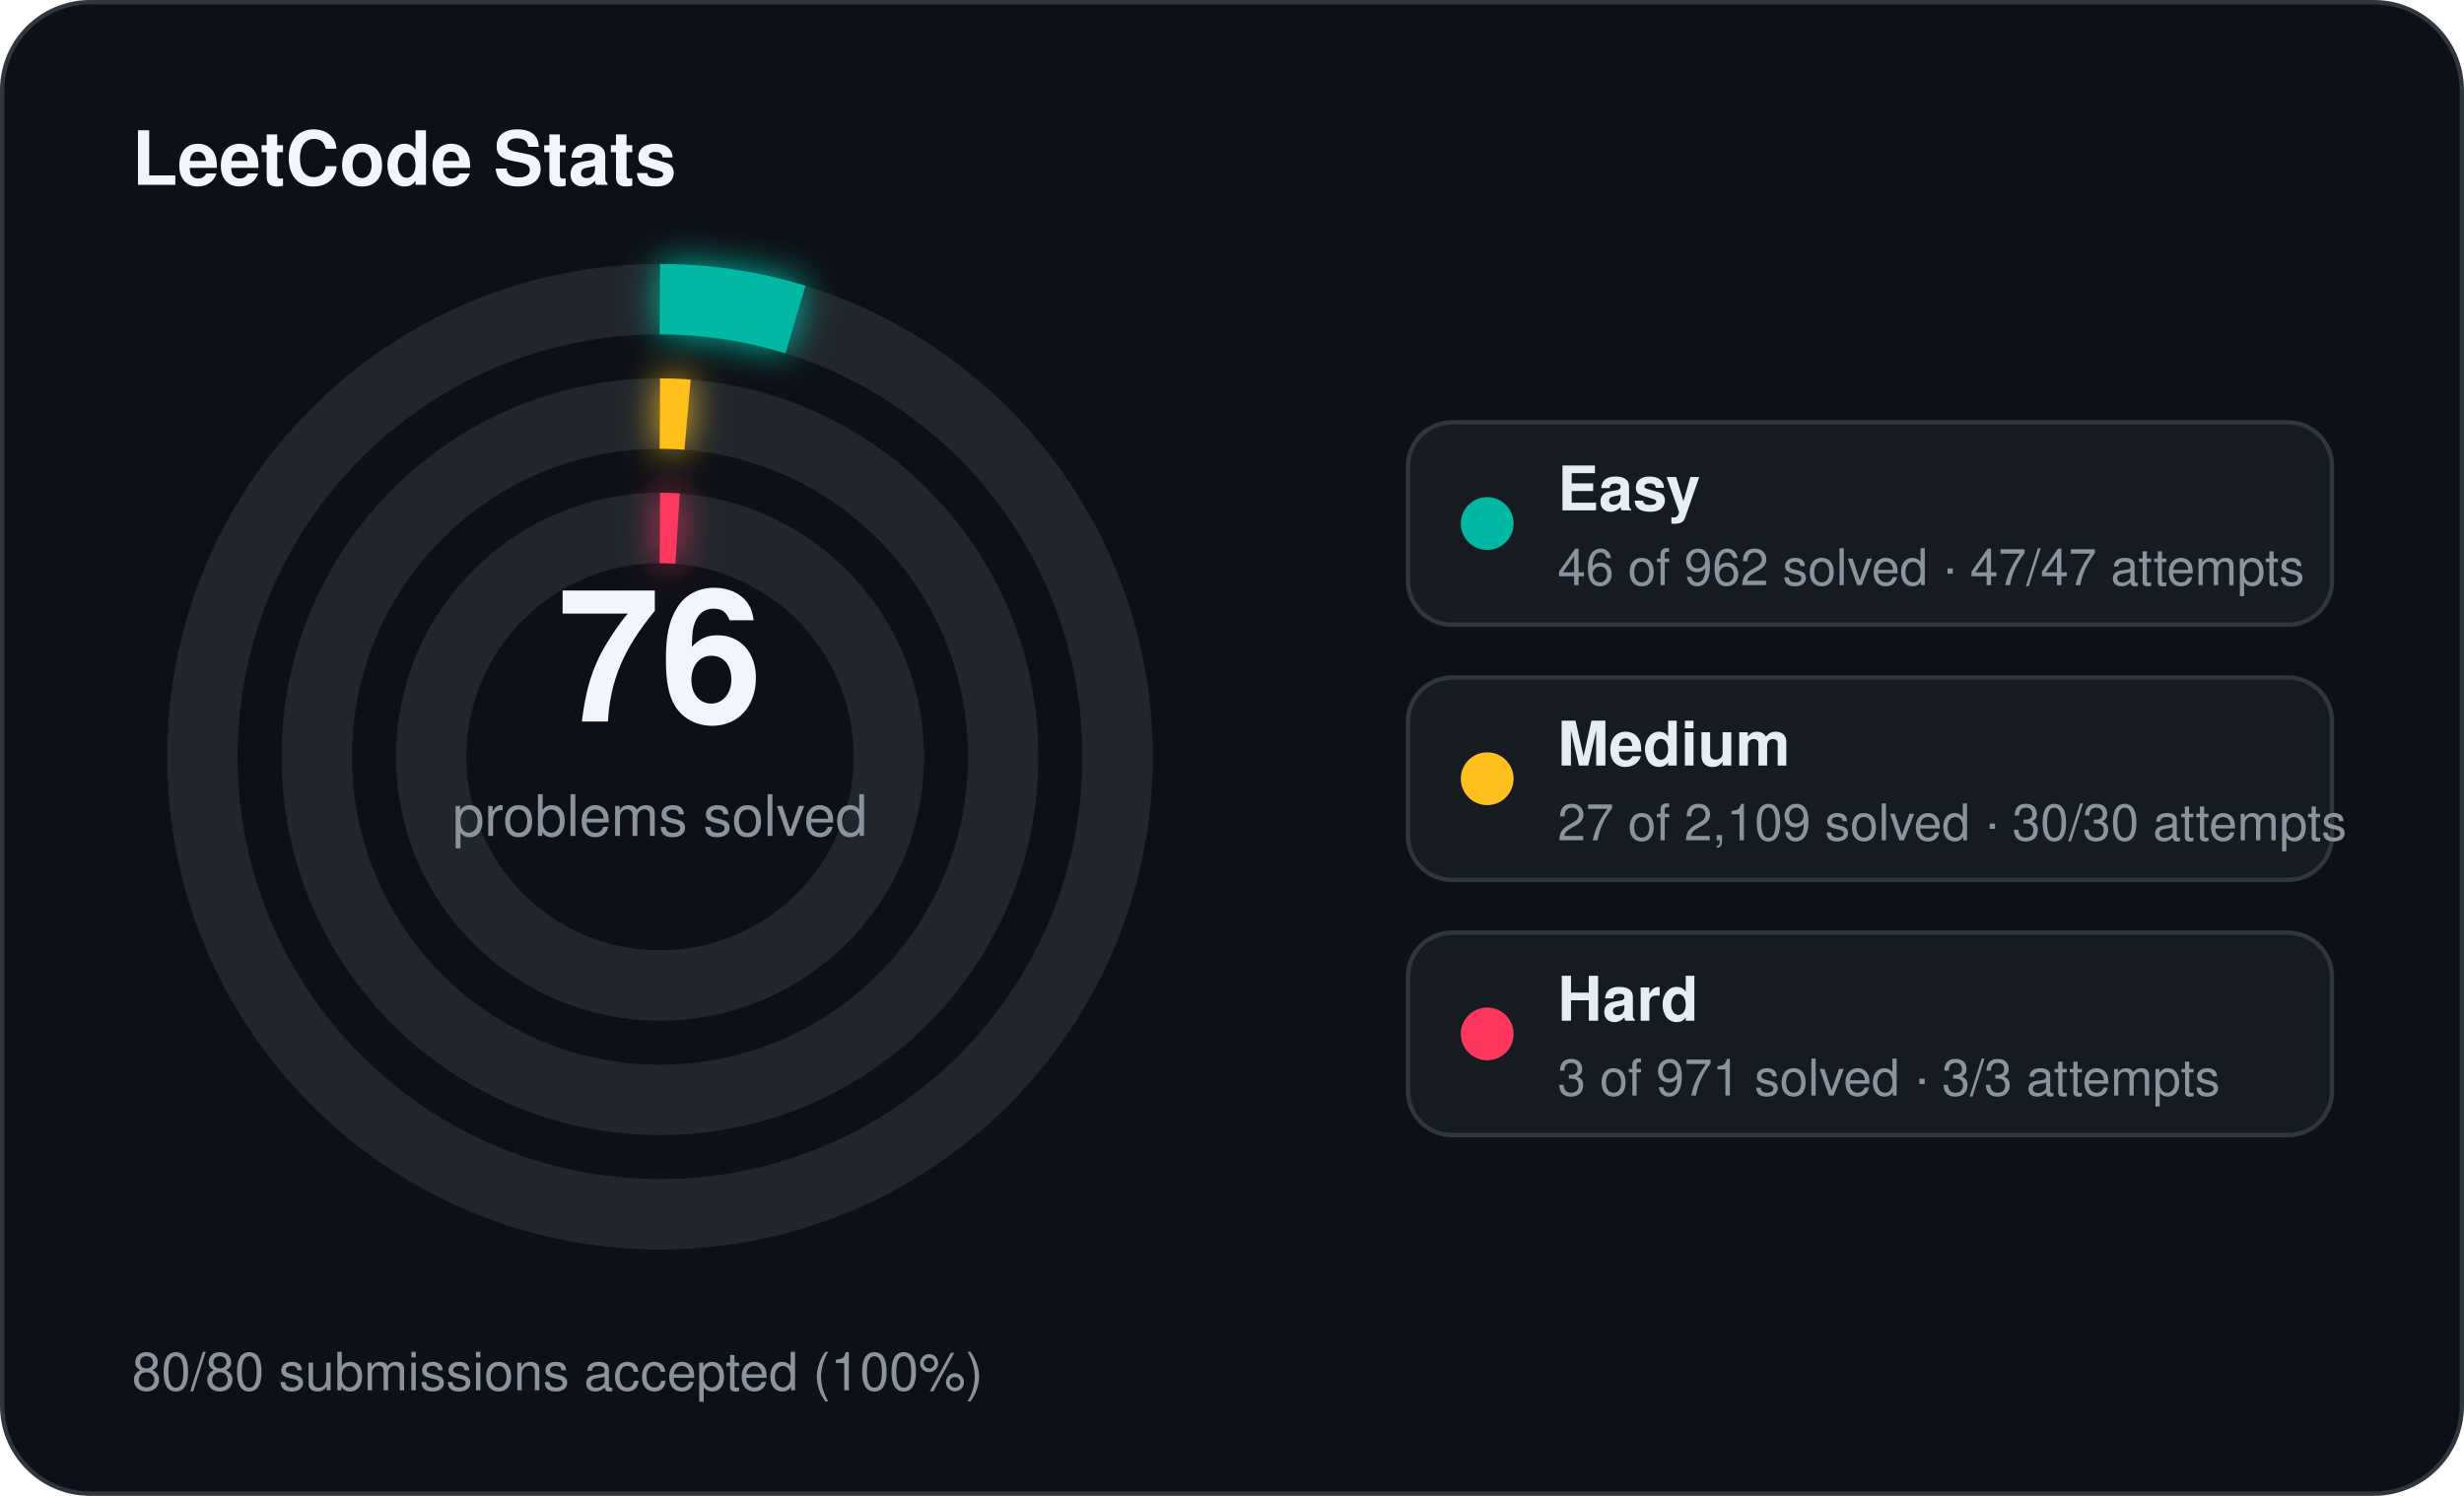
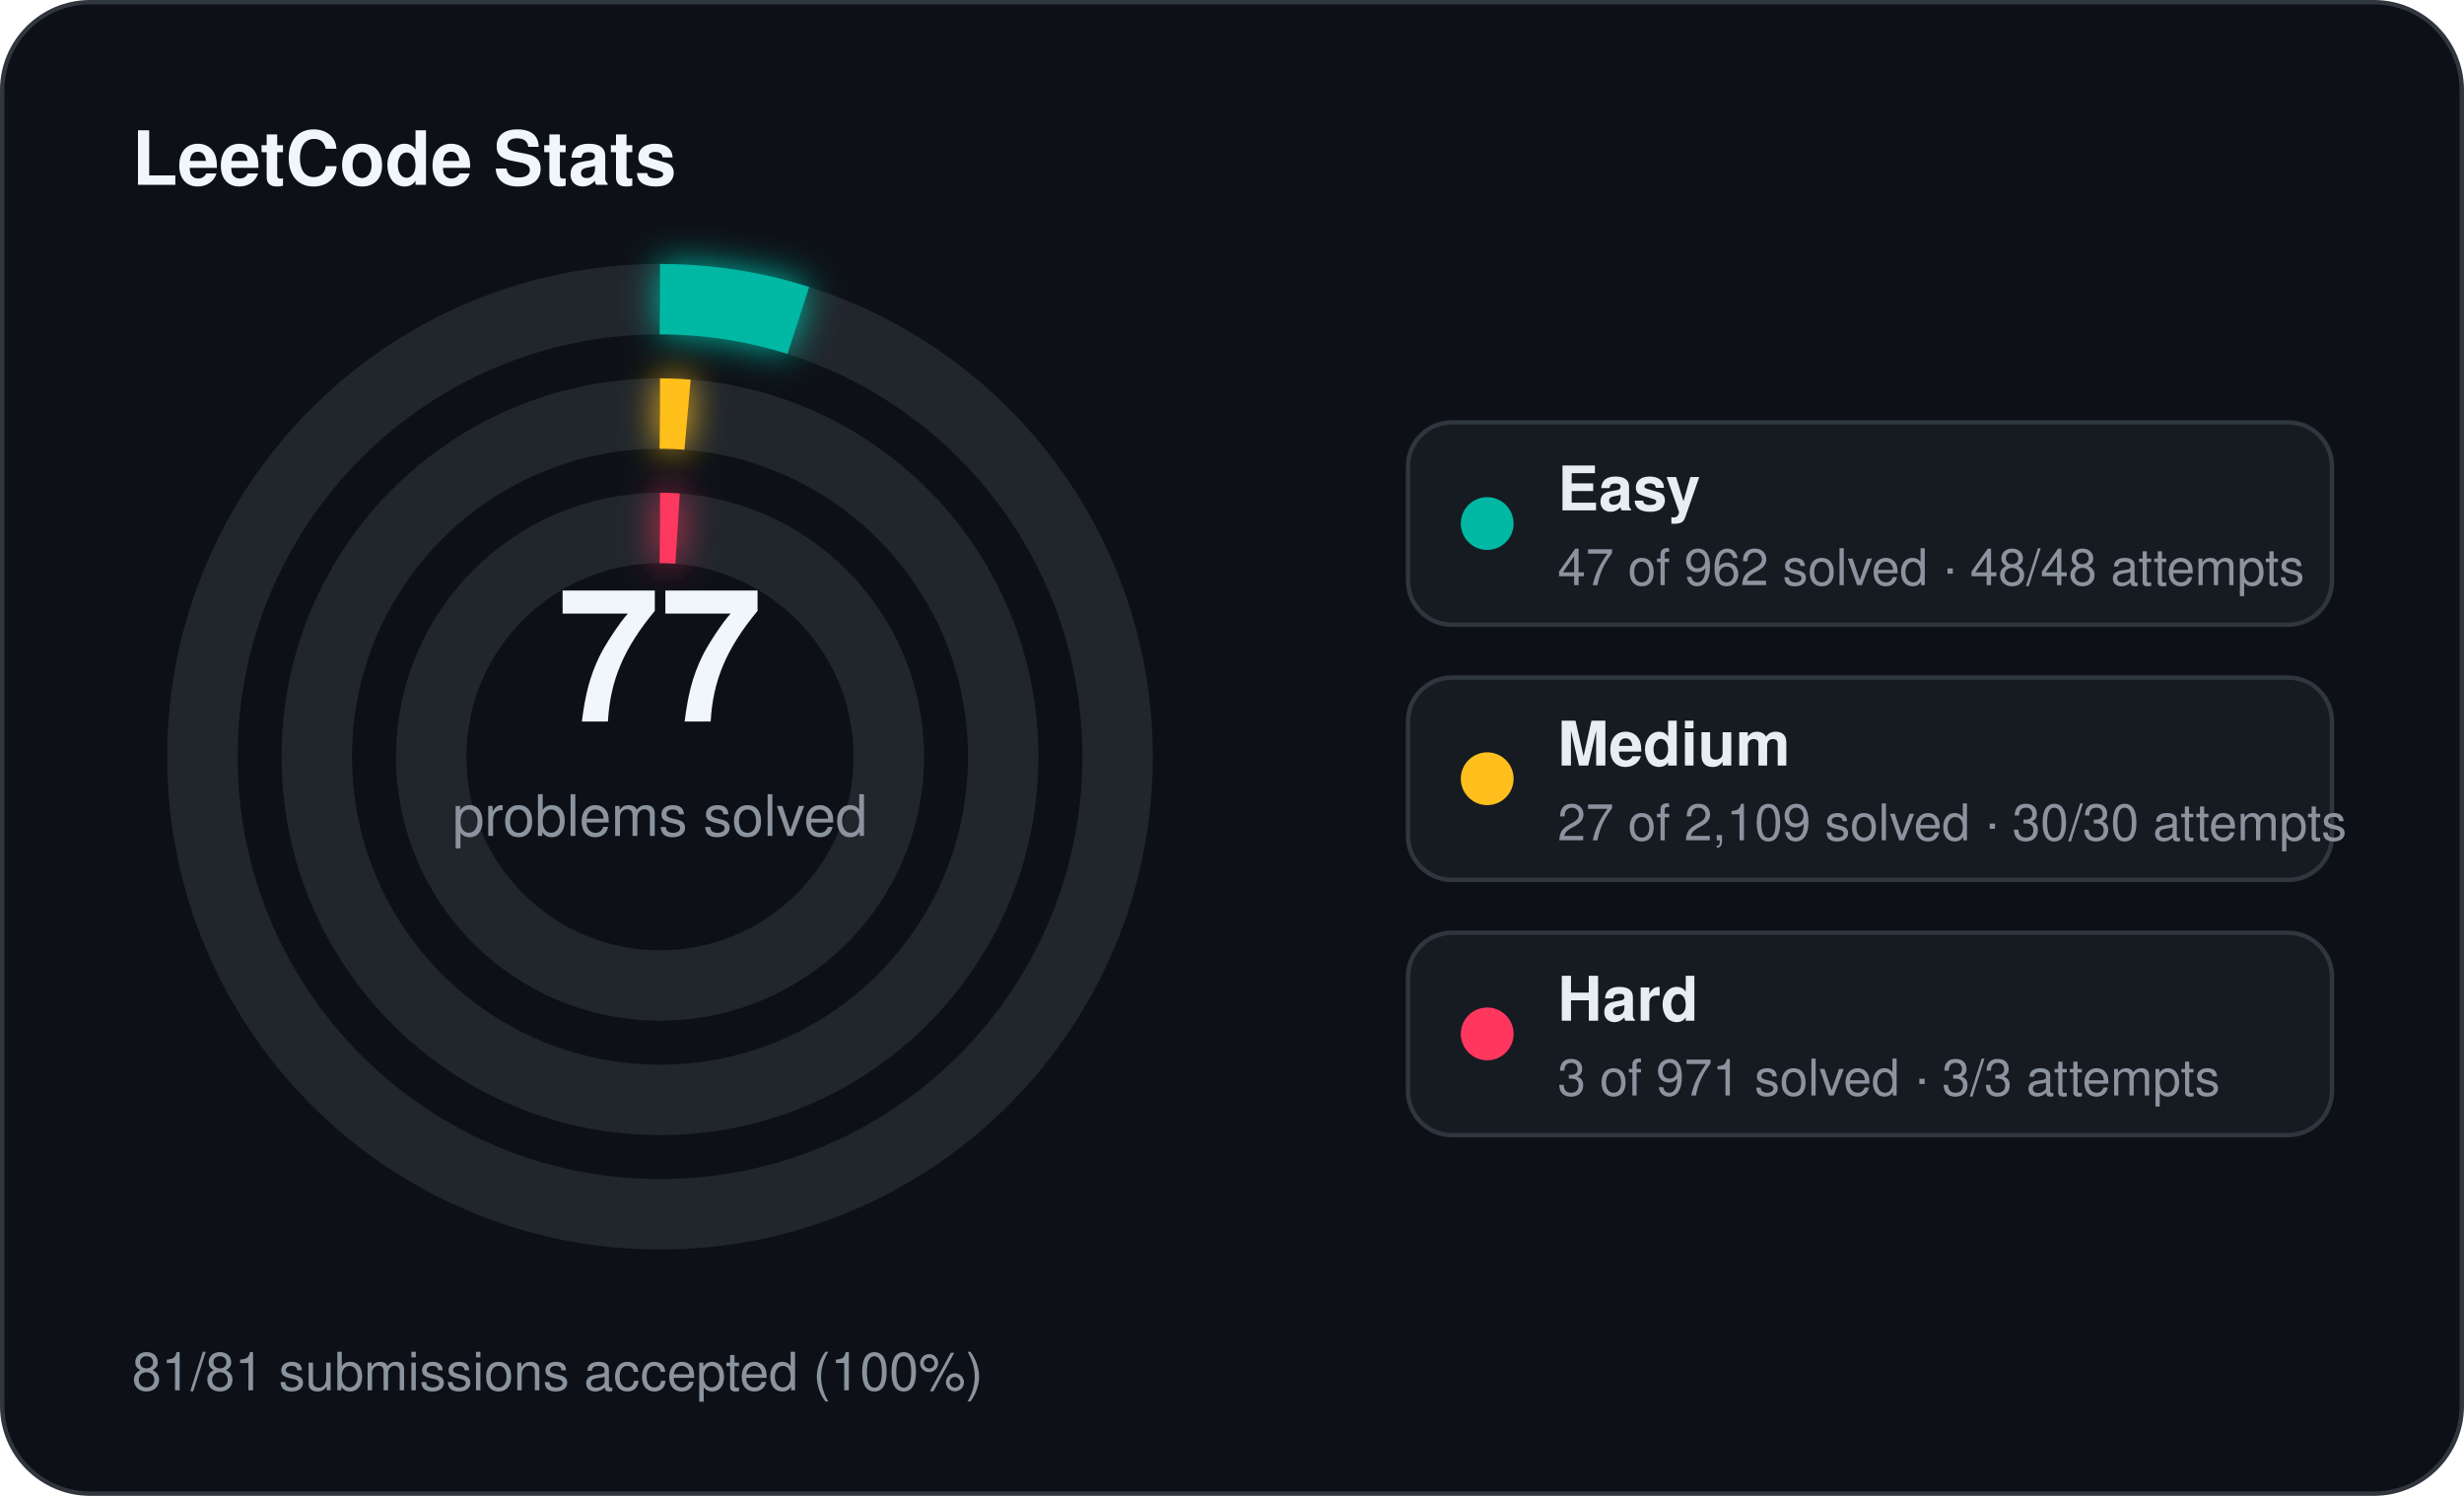
<svg xmlns="http://www.w3.org/2000/svg" width="560" height="340" viewBox="0 0 560 340">
  <defs>
    <filter id="stats-glow" x="-60%" y="-60%" width="220%" height="220%">
      <feGaussianBlur stdDeviation="4" result="blur" />
      <feMerge>
        <feMergeNode in="blur" />
        <feMergeNode in="SourceGraphic" />
      </feMerge>
    </filter>
  </defs>
  <rect x="0.5" y="0.5" width="559" height="339" rx="20" fill="#0d1117" stroke="#30363d" stroke-width="1" />
  <text x="30" y="42" fill="#f0f6fc" font-family="Segoe UI, Helvetica, Arial, sans-serif" font-size="17" font-weight="700">LeetCode Stats</text>
  <circle cx="150" cy="172" r="104" fill="none" stroke="#21262d" stroke-width="16" />
-   <circle cx="150" cy="172" r="104" fill="none" stroke="#00b8a3" stroke-width="16" stroke-linecap="butt" stroke-dasharray="31.25 653.45" transform="rotate(-90 150 172)" filter="url(#stats-glow)" />
+   <circle cx="150" cy="172" r="104" fill="none" stroke="#00b8a3" stroke-width="16" stroke-linecap="butt" stroke-dasharray="31.93 653.45" transform="rotate(-90 150 172)" filter="url(#stats-glow)" />
  <circle cx="150" cy="172" r="78" fill="none" stroke="#21262d" stroke-width="16" />
  <circle cx="150" cy="172" r="78" fill="none" stroke="#ffc01e" stroke-width="16" stroke-linecap="butt" stroke-dasharray="6.27 490.09" transform="rotate(-90 150 172)" filter="url(#stats-glow)" />
  <circle cx="150" cy="172" r="52" fill="none" stroke="#21262d" stroke-width="16" />
  <circle cx="150" cy="172" r="52" fill="none" stroke="#ff375f" stroke-width="16" stroke-linecap="butt" stroke-dasharray="4.00 326.73" transform="rotate(-90 150 172)" filter="url(#stats-glow)" />
-   <text x="150" y="164" text-anchor="middle" fill="#f0f6fc" font-family="Segoe UI, Helvetica, Arial, sans-serif" font-size="42" font-weight="700">76</text>
+   <text x="150" y="164" text-anchor="middle" fill="#f0f6fc" font-family="Segoe UI, Helvetica, Arial, sans-serif" font-size="42" font-weight="700">77</text>
  <text x="150" y="190" text-anchor="middle" fill="#8b949e" font-family="Segoe UI, Helvetica, Arial, sans-serif" font-size="13">problems solved</text>
  <rect x="320" y="96" width="210" height="46" rx="10" fill="#161b22" stroke="#30363d" stroke-width="1" />
  <circle cx="338" cy="119" r="6" fill="#00b8a3" />
  <text x="354" y="116" fill="#e6edf3" font-family="Segoe UI, Helvetica, Arial, sans-serif" font-size="14" font-weight="600">Easy</text>
-   <text x="354" y="133" fill="#8b949e" font-family="Segoe UI, Helvetica, Arial, sans-serif" font-size="11.5">46 of 962 solved · 47/47 attempts</text>
+   <text x="354" y="133" fill="#8b949e" font-family="Segoe UI, Helvetica, Arial, sans-serif" font-size="11.5">47 of 962 solved · 48/48 attempts</text>
  <rect x="320" y="154" width="210" height="46" rx="10" fill="#161b22" stroke="#30363d" stroke-width="1" />
  <circle cx="338" cy="177" r="6" fill="#ffc01e" />
  <text x="354" y="174" fill="#e6edf3" font-family="Segoe UI, Helvetica, Arial, sans-serif" font-size="14" font-weight="600">Medium</text>
  <text x="354" y="191" fill="#8b949e" font-family="Segoe UI, Helvetica, Arial, sans-serif" font-size="11.5">27 of 2,109 solved · 30/30 attempts</text>
  <rect x="320" y="212" width="210" height="46" rx="10" fill="#161b22" stroke="#30363d" stroke-width="1" />
  <circle cx="338" cy="235" r="6" fill="#ff375f" />
  <text x="354" y="232" fill="#e6edf3" font-family="Segoe UI, Helvetica, Arial, sans-serif" font-size="14" font-weight="600">Hard</text>
  <text x="354" y="249" fill="#8b949e" font-family="Segoe UI, Helvetica, Arial, sans-serif" font-size="11.5">3 of 971 solved · 3/3 attempts</text>
-   <text x="30" y="316" fill="#8b949e" font-family="Segoe UI, Helvetica, Arial, sans-serif" font-size="12">80/80 submissions accepted (100%)</text>
+   <text x="30" y="316" fill="#8b949e" font-family="Segoe UI, Helvetica, Arial, sans-serif" font-size="12">81/81 submissions accepted (100%)</text>
</svg>
